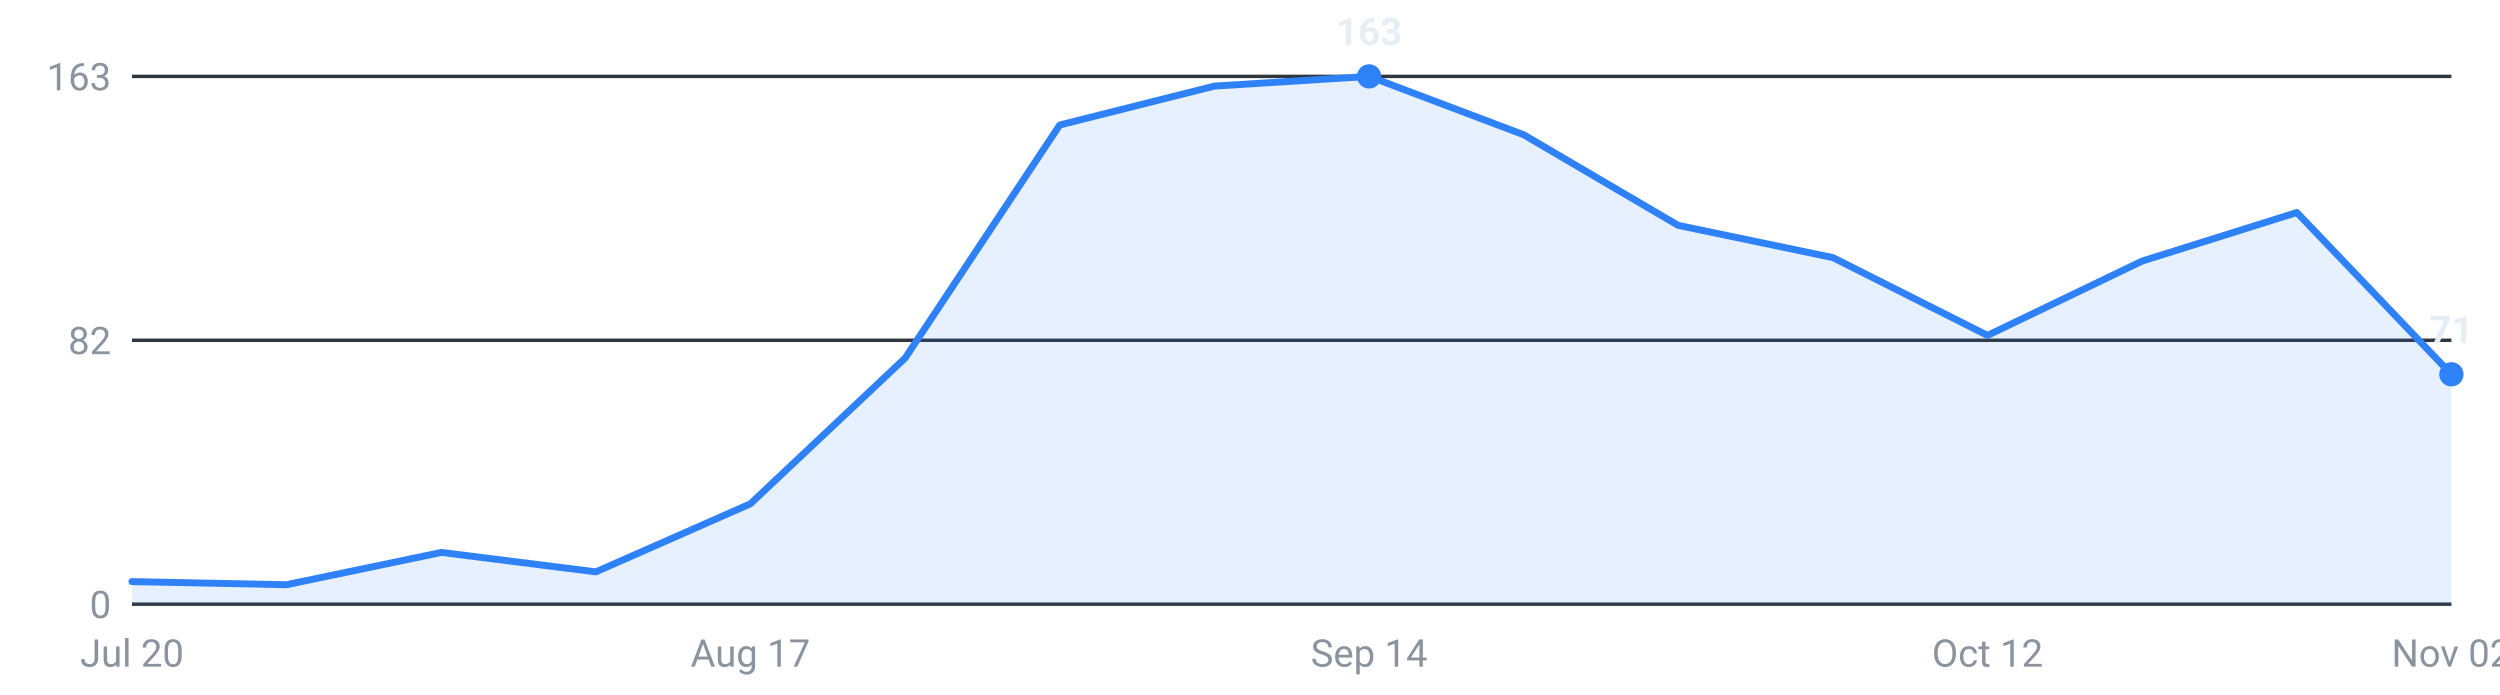
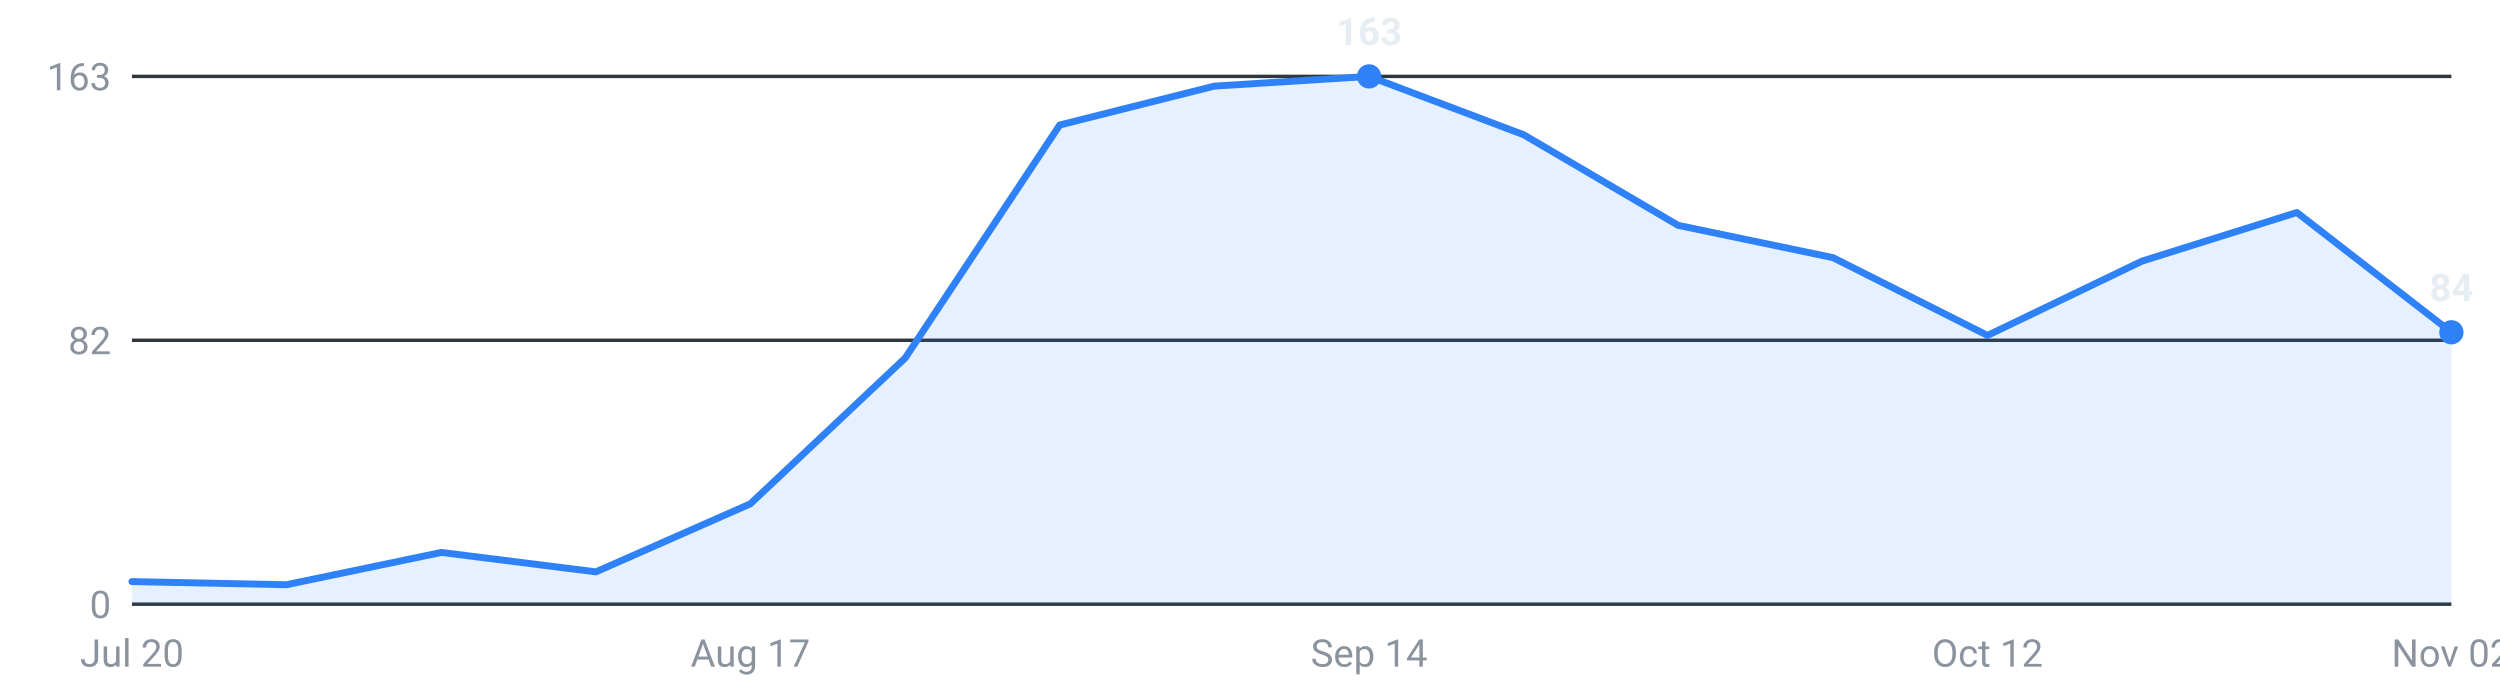
<svg xmlns="http://www.w3.org/2000/svg" viewBox="0 0 720 200" width="720" height="200" role="img" aria-label="Internships posted per week, last 16 weeks">
  <g font-family="-apple-system,Segoe UI,Roboto,sans-serif" font-size="11">
    <line x1="38" y1="174.0" x2="706" y2="174.0" stroke="#30363d" stroke-width="1" />
    <text x="32" y="178.0" text-anchor="end" fill="#8b949e">0</text>
    <line x1="38" y1="98.0" x2="706" y2="98.0" stroke="#30363d" stroke-width="1" />
    <text x="32" y="102.0" text-anchor="end" fill="#8b949e">82</text>
    <line x1="38" y1="22.0" x2="706" y2="22.0" stroke="#30363d" stroke-width="1" />
    <text x="32" y="26.0" text-anchor="end" fill="#8b949e">163</text>
-     <path d="M38.0,174 L38.0,167.5 L82.5,168.4 L127.1,159.1 L171.6,164.7 L216.1,145.1 L260.7,103.1 L305.2,36.0 L349.7,24.8 L394.3,22.0 L438.8,38.8 L483.3,64.9 L527.9,74.2 L572.4,96.6 L616.9,75.2 L661.5,61.2 L706.0,107.8 L706.0,174 Z" fill="#2f81f7" fill-opacity="0.12" />
-     <polyline points="38.0,167.5 82.5,168.4 127.1,159.1 171.6,164.7 216.1,145.1 260.7,103.1 305.2,36.0 349.7,24.8 394.3,22.0 438.8,38.8 483.3,64.9 527.9,74.2 572.4,96.6 616.9,75.2 661.5,61.2 706.0,107.8" fill="none" stroke="#2f81f7" stroke-width="2" stroke-linejoin="round" stroke-linecap="round" />
+     <path d="M38.0,174 L38.0,167.5 L82.5,168.4 L127.1,159.1 L171.6,164.7 L216.1,145.1 L260.7,103.1 L305.2,36.0 L349.7,24.8 L394.3,22.0 L438.8,38.8 L483.3,64.9 L527.9,74.2 L572.4,96.6 L616.9,75.2 L661.5,61.2 L706.0,95.7 L706.0,174 Z" fill="#2f81f7" fill-opacity="0.12" />
+     <polyline points="38.0,167.5 82.5,168.4 127.1,159.1 171.6,164.7 216.1,145.1 260.7,103.1 305.2,36.0 349.7,24.8 394.3,22.0 438.8,38.8 483.3,64.9 527.9,74.2 572.4,96.6 616.9,75.2 661.5,61.2 706.0,95.7" fill="none" stroke="#2f81f7" stroke-width="2" stroke-linejoin="round" stroke-linecap="round" />
    <circle cx="394.3" cy="22.0" r="3.5" fill="#2f81f7" />
    <text x="394.3" y="13.0" text-anchor="middle" fill="#e6edf3" font-weight="600">163</text>
-     <circle cx="706.0" cy="107.8" r="3.5" fill="#2f81f7" />
-     <text x="706.0" y="98.8" text-anchor="middle" fill="#e6edf3" font-weight="600">71</text>
+     <circle cx="706.0" cy="95.7" r="3.5" fill="#2f81f7" />
+     <text x="706.0" y="86.7" text-anchor="middle" fill="#e6edf3" font-weight="600">84</text>
    <text x="38.0" y="192" text-anchor="middle" fill="#8b949e">Jul 20</text>
    <text x="216.1" y="192" text-anchor="middle" fill="#8b949e">Aug 17</text>
    <text x="394.3" y="192" text-anchor="middle" fill="#8b949e">Sep 14</text>
    <text x="572.4" y="192" text-anchor="middle" fill="#8b949e">Oct 12</text>
    <text x="706.0" y="192" text-anchor="middle" fill="#8b949e">Nov 02</text>
  </g>
</svg>
